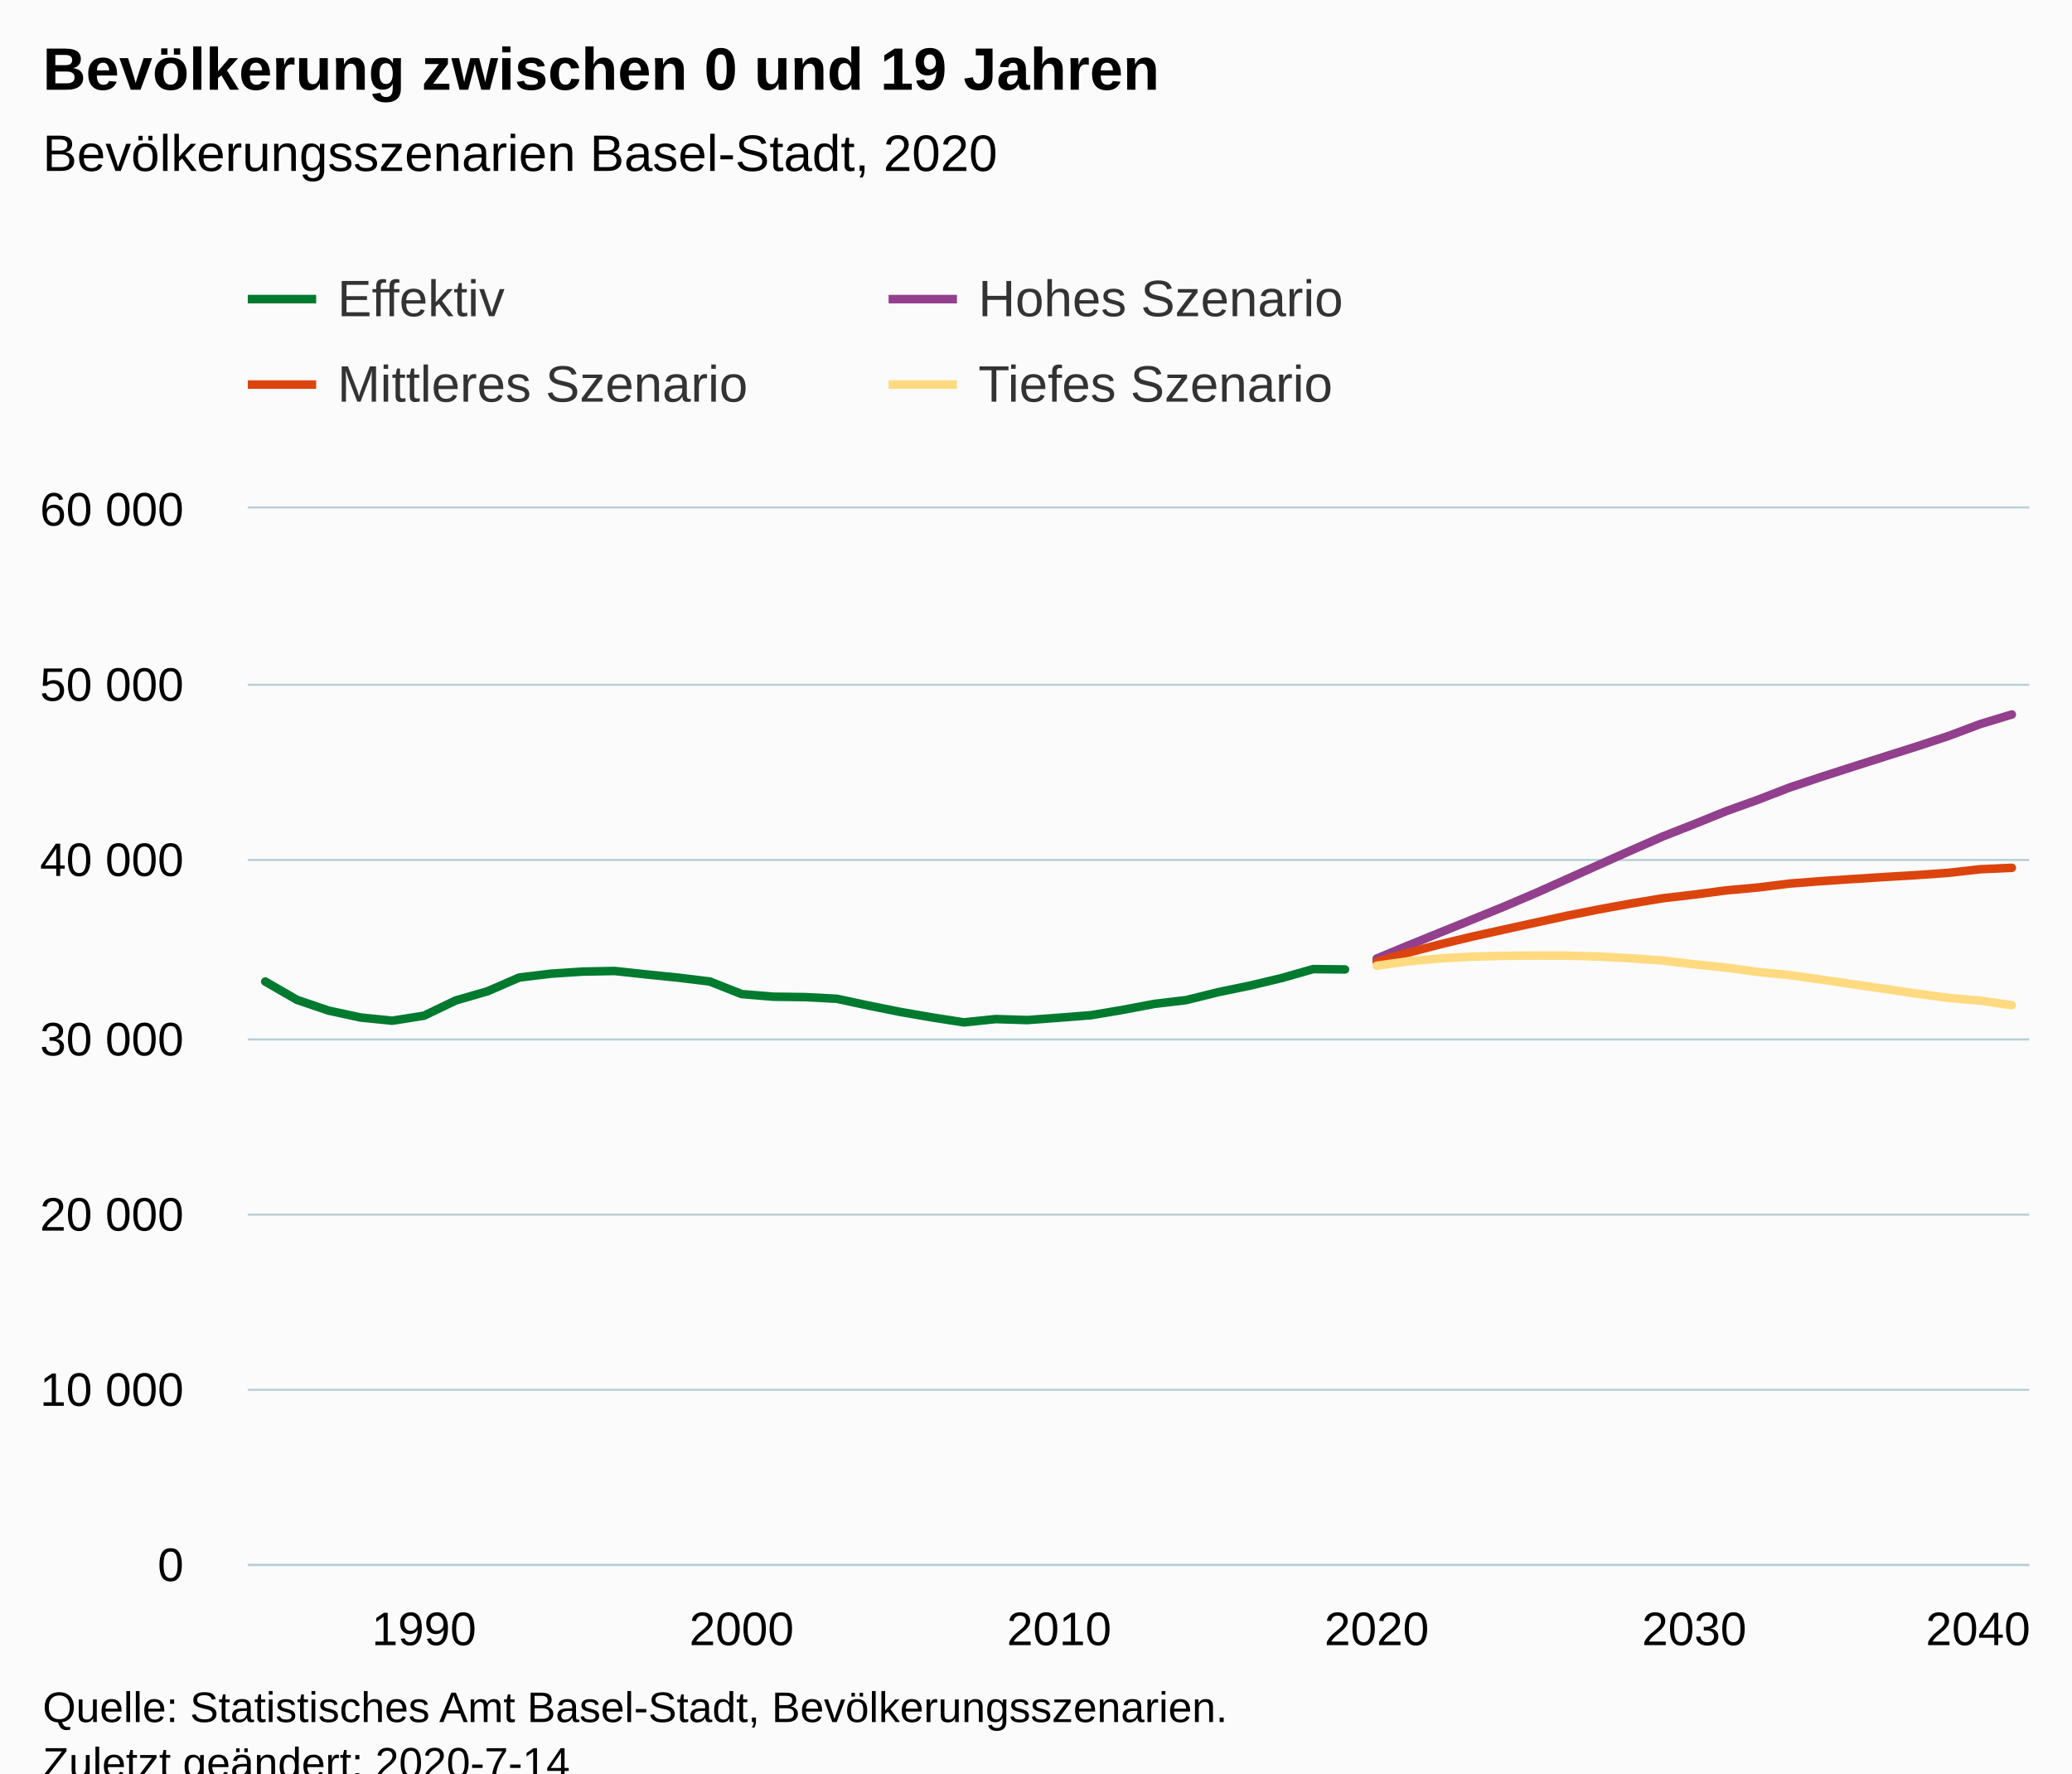
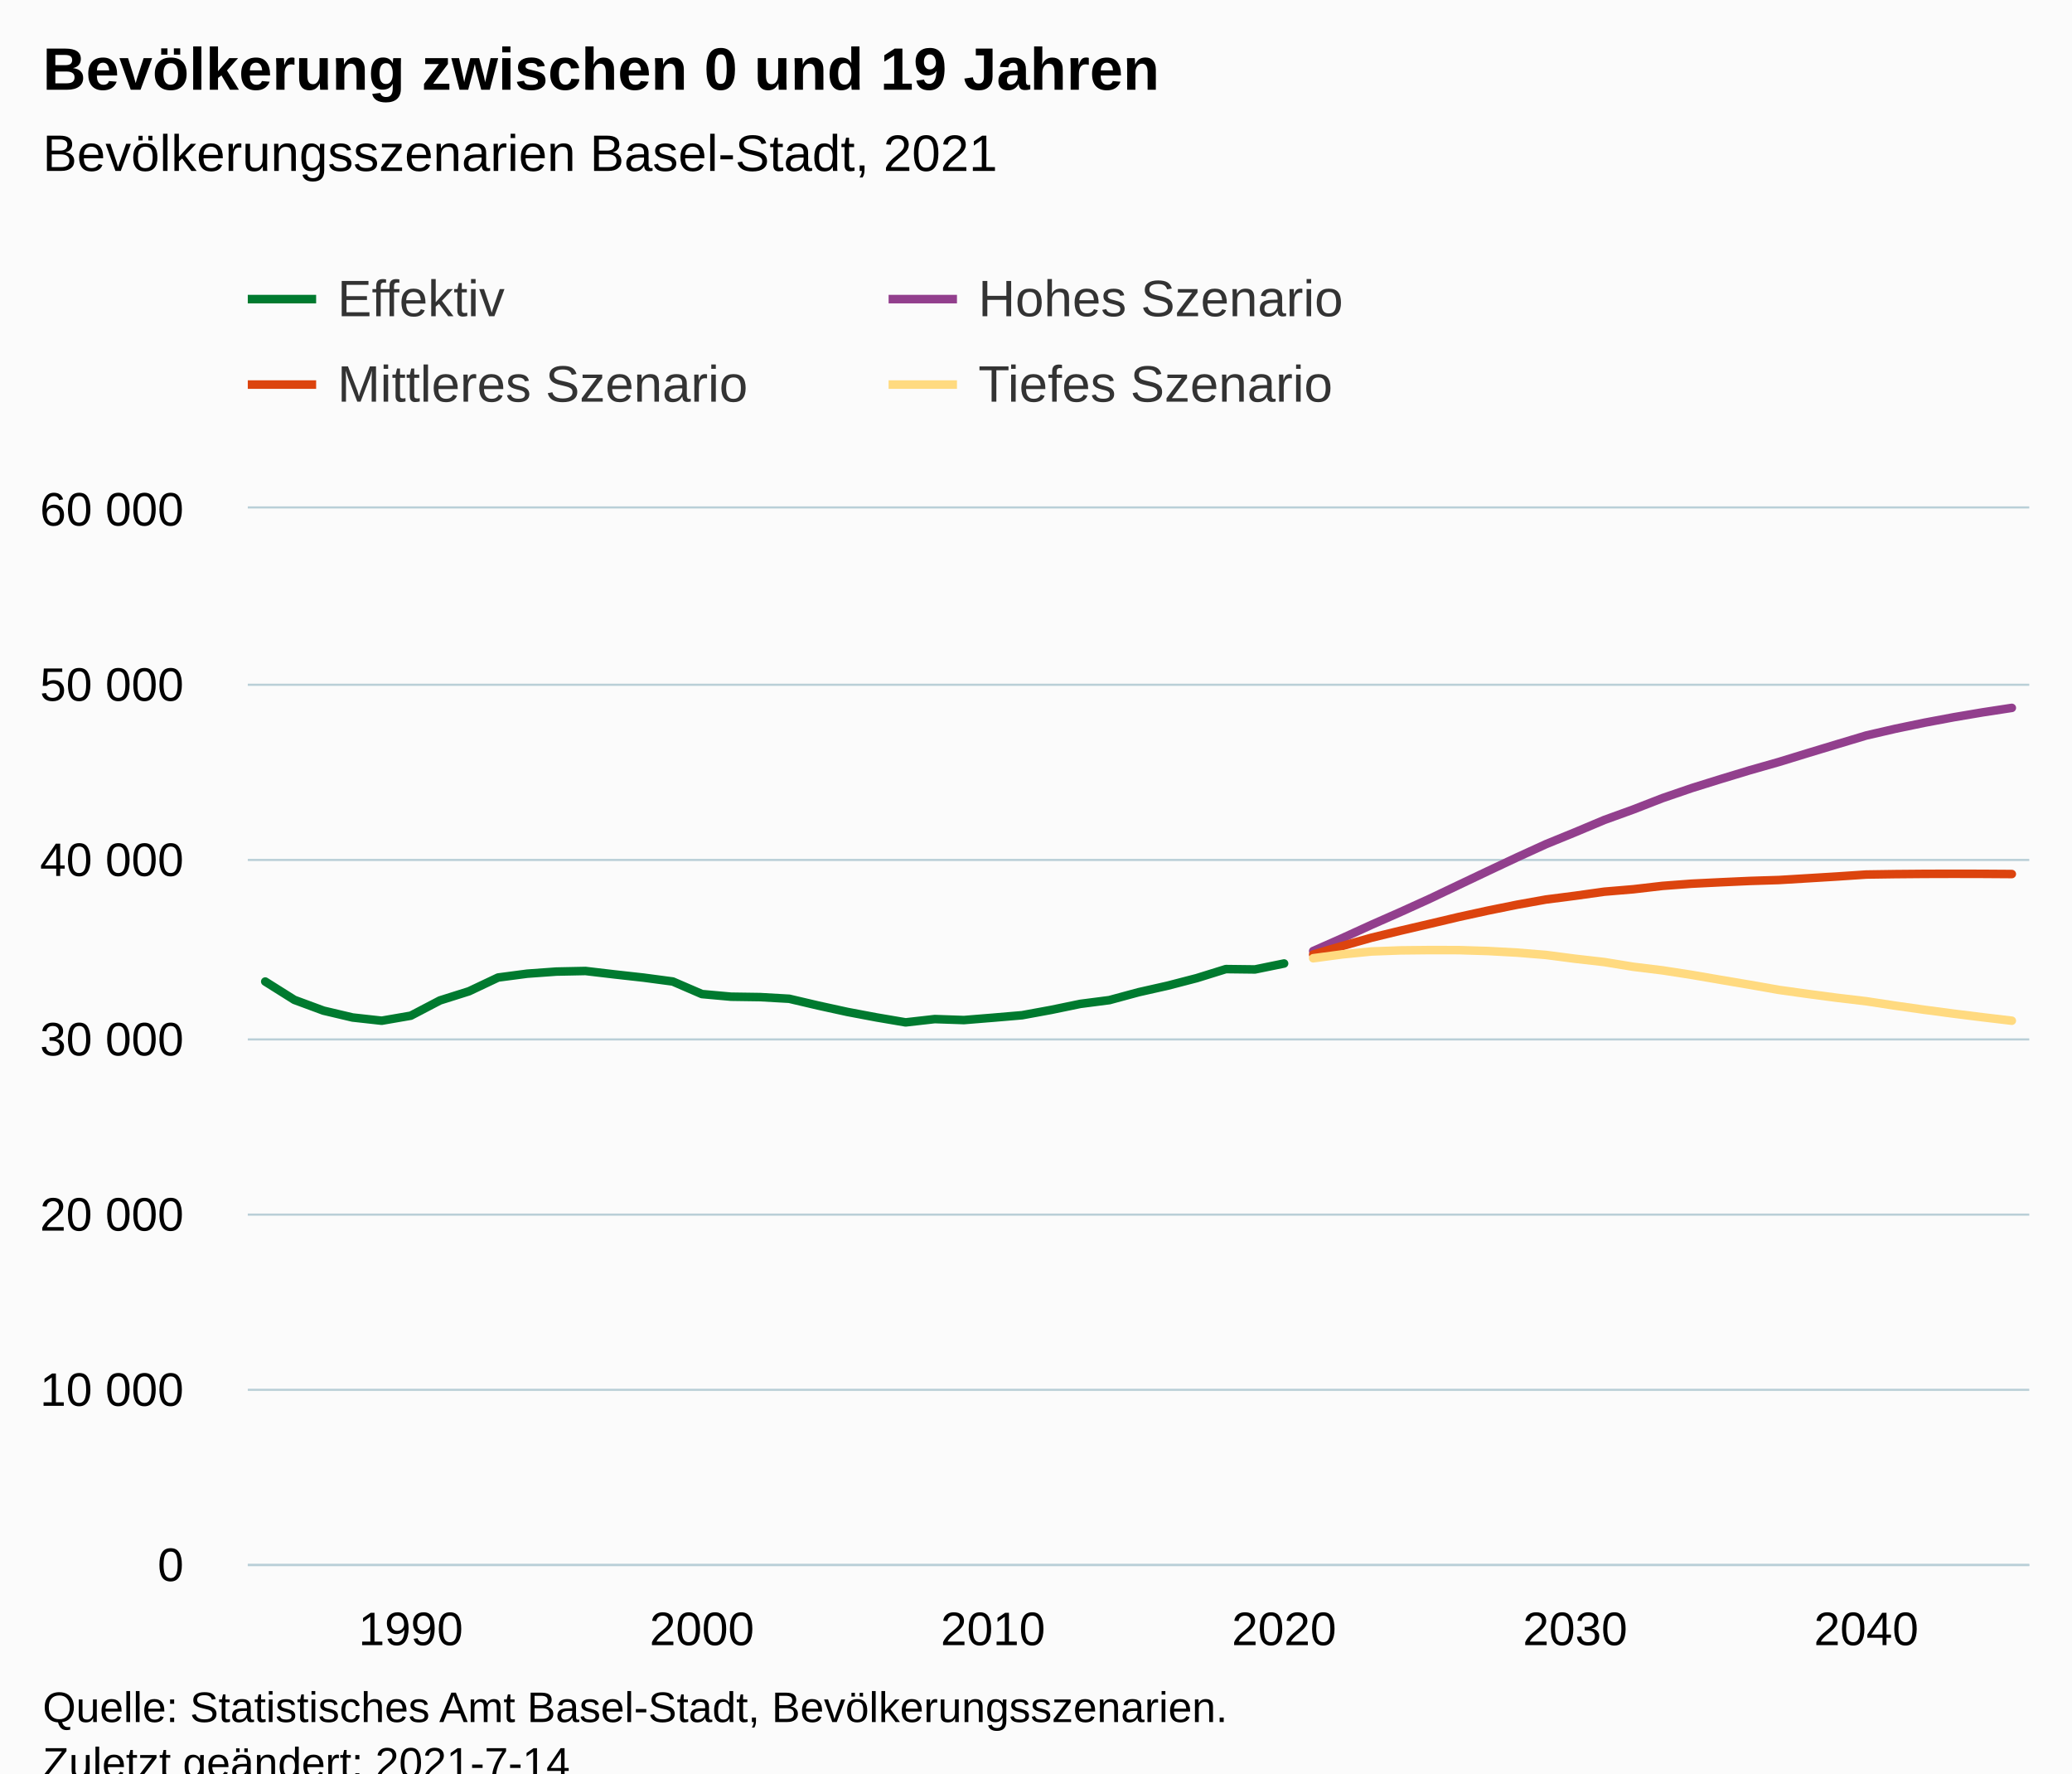
<svg xmlns="http://www.w3.org/2000/svg" version="1.1" class="highcharts-root" style="font-family:Arial;font-size:12px;" viewBox="0 0 485 415">
  <defs>
-     <clipPath id="highcharts-fq1pg8x-6">
+     <clipPath id="highcharts-rmnxadb-251-">
      <rect x="0" y="0" width="417" height="247" fill="none" />
    </clipPath>
-     <clipPath id="highcharts-fq1pg8x-7">
+     <clipPath id="highcharts-rmnxadb-313-">
      <rect x="0" y="0" width="417" height="247" fill="none" />
+     </clipPath>
+     <clipPath id="highcharts-rmnxadb-497-">
+       <rect x="58" y="119" width="417" height="247" fill="none" />
    </clipPath>
  </defs>
  <rect fill="#fbfbfb" class="highcharts-background" x="0" y="0" width="485" height="428" rx="0" ry="0" />
  <rect fill="none" class="highcharts-plot-background" x="58" y="119" width="417" height="247" />
  <g class="highcharts-pane-group" data-z-index="0" />
-   <g class="highcharts-grid highcharts-xaxis-grid " data-z-index="1">
-     <path fill="none" data-z-index="1" class="highcharts-grid-line" d="M 98.5 119 L 98.5 366" opacity="1" />
-     <path fill="none" data-z-index="1" class="highcharts-grid-line" d="M 173.5 119 L 173.5 366" opacity="1" />
-     <path fill="none" data-z-index="1" class="highcharts-grid-line" d="M 247.5 119 L 247.5 366" opacity="1" />
-     <path fill="none" data-z-index="1" class="highcharts-grid-line" d="M 321.5 119 L 321.5 366" opacity="1" />
-     <path fill="none" data-z-index="1" class="highcharts-grid-line" d="M 396.5 119 L 396.5 366" opacity="1" />
-     <path fill="none" data-z-index="1" class="highcharts-grid-line" d="M 470.5 119 L 470.5 366" opacity="1" />
+   <g class="highcharts-grid highcharts-xaxis-grid" data-z-index="1">
+     <path fill="none" data-z-index="1" class="highcharts-grid-line" d="M 95.5 119 L 95.5 366" opacity="1" />
+     <path fill="none" data-z-index="1" class="highcharts-grid-line" d="M 163.5 119 L 163.5 366" opacity="1" />
+     <path fill="none" data-z-index="1" class="highcharts-grid-line" d="M 231.5 119 L 231.5 366" opacity="1" />
+     <path fill="none" data-z-index="1" class="highcharts-grid-line" d="M 300.5 119 L 300.5 366" opacity="1" />
+     <path fill="none" data-z-index="1" class="highcharts-grid-line" d="M 368.5 119 L 368.5 366" opacity="1" />
+     <path fill="none" data-z-index="1" class="highcharts-grid-line" d="M 436.5 119 L 436.5 366" opacity="1" />
  </g>
-   <g class="highcharts-grid highcharts-yaxis-grid " data-z-index="1">
+   <g class="highcharts-grid highcharts-yaxis-grid" data-z-index="1">
    <path fill="none" stroke="#B9CFD7" stroke-width="0.5" data-z-index="1" class="highcharts-grid-line" d="M 58 366.25 L 475 366.25" opacity="1" />
    <path fill="none" stroke="#B9CFD7" stroke-width="0.5" data-z-index="1" class="highcharts-grid-line" d="M 58 325.25 L 475 325.25" opacity="1" />
    <path fill="none" stroke="#B9CFD7" stroke-width="0.5" data-z-index="1" class="highcharts-grid-line" d="M 58 284.25 L 475 284.25" opacity="1" />
    <path fill="none" stroke="#B9CFD7" stroke-width="0.5" data-z-index="1" class="highcharts-grid-line" d="M 58 243.25 L 475 243.25" opacity="1" />
    <path fill="none" stroke="#B9CFD7" stroke-width="0.5" data-z-index="1" class="highcharts-grid-line" d="M 58 201.25 L 475 201.25" opacity="1" />
    <path fill="none" stroke="#B9CFD7" stroke-width="0.5" data-z-index="1" class="highcharts-grid-line" d="M 58 160.25 L 475 160.25" opacity="1" />
    <path fill="none" stroke="#B9CFD7" stroke-width="0.5" data-z-index="1" class="highcharts-grid-line" d="M 58 118.75 L 475 118.75" opacity="1" />
  </g>
  <rect fill="none" class="highcharts-plot-border" data-z-index="1" x="58" y="119" width="417" height="247" />
-   <g class="highcharts-axis highcharts-xaxis " data-z-index="2">
+   <g class="highcharts-axis highcharts-xaxis" data-z-index="2">
    <path fill="none" class="highcharts-axis-line" stroke="#B9CFD7" stroke-width="0.5" data-z-index="7" d="M 58 366.25 L 475 366.25" />
  </g>
-   <g class="highcharts-axis highcharts-yaxis " data-z-index="2">
+   <g class="highcharts-axis highcharts-yaxis" data-z-index="2">
    <path fill="none" class="highcharts-axis-line" data-z-index="7" d="M 58 119 L 58 366" />
  </g>
  <g class="highcharts-series-group" data-z-index="3">
-     <g data-z-index="0.1" class="highcharts-series highcharts-series-0 highcharts-line-series " transform="translate(58,119) scale(1 1)" clip-path="url(#highcharts-fq1pg8x-7)">
-       <path fill="none" d="M 4.088 110.71 L 11.521 114.995 L 18.955 117.514 L 26.388 119.12 L 33.821 119.873 L 41.254 118.696 L 48.687 115.131 L 56.12 112.982 L 63.553 109.763 L 70.987 108.865 L 78.42 108.375 L 85.853 108.235 L 93.286 109.034 L 100.719 109.791 L 108.152 110.697 L 115.586 113.636 L 123.019 114.25 L 130.452 114.349 L 137.885 114.736 L 145.318 116.329 L 152.751 117.819 L 160.184 119.103 L 167.618 120.26 L 175.051 119.49 L 182.484 119.721 L 189.917 119.169 L 197.35 118.589 L 204.783 117.341 L 212.217 115.934 L 219.65 115.053 L 227.083 113.208 L 234.516 111.673 L 241.949 109.907 L 249.382 107.791 L 256.816 107.873" class="highcharts-graph" data-z-index="1" stroke="#007A2F" stroke-width="2" stroke-linejoin="round" stroke-linecap="round" />
+     <g class="highcharts-series highcharts-series-0 highcharts-line-series" data-z-index="0.1" opacity="1" transform="translate(58,119) scale(1 1)" clip-path="url(#highcharts-rmnxadb-313-)">
+       <path fill="none" d="M 4.088 110.71 L 10.902 114.995 L 17.716 117.514 L 24.529 119.12 L 31.343 119.873 L 38.157 118.696 L 44.971 115.131 L 51.784 112.982 L 58.598 109.763 L 65.412 108.865 L 72.225 108.375 L 79.039 108.235 L 85.853 109.034 L 92.667 109.791 L 99.48 110.697 L 106.294 113.636 L 113.108 114.25 L 119.922 114.349 L 126.735 114.736 L 133.549 116.329 L 140.363 117.819 L 147.176 119.103 L 153.99 120.26 L 160.804 119.49 L 167.618 119.721 L 174.431 119.169 L 181.245 118.589 L 188.059 117.341 L 194.873 115.934 L 201.686 115.053 L 208.5 113.208 L 215.314 111.673 L 222.127 109.907 L 228.941 107.791 L 235.755 107.873 L 242.569 106.482" class="highcharts-graph" data-z-index="1" stroke="#007A2F" stroke-width="2" stroke-linejoin="round" stroke-linecap="round" />
    </g>
-     <g data-z-index="0.1" class="highcharts-markers highcharts-series-0 highcharts-line-series " transform="translate(58,119) scale(1 1)" clip-path="none" />
-     <g data-z-index="0.1" class="highcharts-series highcharts-series-1 highcharts-line-series " transform="translate(58,119) scale(1 1)" clip-path="url(#highcharts-fq1pg8x-7)">
-       <path fill="none" d="M 264.249 105.333 L 271.682 102.242 L 279.115 99.224 L 286.548 96.223 L 293.981 93.193 L 301.414 90.027 L 308.848 86.701 L 316.281 83.367 L 323.714 80.049 L 331.147 76.78 L 338.58 73.857 L 346.013 70.848 L 353.447 68.176 L 360.88 65.307 L 368.313 62.816 L 375.746 60.429 L 383.179 58.057 L 390.612 55.707 L 398.045 53.253 L 405.479 50.462 L 412.912 48.21" class="highcharts-graph" data-z-index="1" stroke="#923F8D" stroke-width="2" stroke-linejoin="round" stroke-linecap="round" />
+     <g class="highcharts-markers highcharts-series-0 highcharts-line-series" data-z-index="0.1" opacity="1" transform="translate(58,119) scale(1 1)" clip-path="none" />
+     <g class="highcharts-series highcharts-series-1 highcharts-line-series" data-z-index="0.1" opacity="1" transform="translate(58,119) scale(1 1)" clip-path="url(#highcharts-rmnxadb-313-)">
+       <path fill="none" d="M 249.382 103.567 L 256.196 100.554 L 263.01 97.437 L 269.824 94.432 L 276.637 91.341 L 283.451 88.097 L 290.265 84.861 L 297.078 81.654 L 303.892 78.546 L 310.706 75.763 L 317.52 72.898 L 324.333 70.432 L 331.147 67.785 L 337.961 65.447 L 344.775 63.323 L 351.588 61.256 L 358.402 59.317 L 365.216 57.226 L 372.029 55.167 L 378.843 53.121 L 385.657 51.549 L 392.471 50.133 L 399.284 48.857 L 406.098 47.704 L 412.912 46.662" class="highcharts-graph" data-z-index="1" stroke="#923F8D" stroke-width="2" stroke-linejoin="round" stroke-linecap="round" />
    </g>
-     <g data-z-index="0.1" class="highcharts-markers highcharts-series-1 highcharts-line-series " transform="translate(58,119) scale(1 1)" clip-path="none" />
-     <g data-z-index="0.1" class="highcharts-series highcharts-series-2 highcharts-line-series " transform="translate(58,119) scale(1 1)" clip-path="url(#highcharts-fq1pg8x-7)">
-       <path fill="none" d="M 264.249 106.087 L 271.682 103.929 L 279.115 101.99 L 286.548 100.204 L 293.981 98.549 L 301.414 96.919 L 308.848 95.293 L 316.281 93.815 L 323.714 92.46 L 331.147 91.221 L 338.58 90.353 L 346.013 89.377 L 353.447 88.698 L 360.88 87.78 L 368.313 87.203 L 375.746 86.709 L 383.179 86.236 L 390.612 85.795 L 398.045 85.269 L 405.479 84.429 L 412.912 84.091" class="highcharts-graph" data-z-index="1" stroke="#DC440E" stroke-width="2" stroke-linejoin="round" stroke-linecap="round" />
+     <g class="highcharts-markers highcharts-series-1 highcharts-line-series" data-z-index="0.1" opacity="1" transform="translate(58,119) scale(1 1)" clip-path="none" />
+     <g class="highcharts-series highcharts-series-2 highcharts-line-series" data-z-index="0.1" opacity="1" transform="translate(58,119) scale(1 1)" clip-path="url(#highcharts-rmnxadb-313-)">
+       <path fill="none" d="M 249.382 104.378 L 256.196 102.381 L 263.01 100.455 L 269.824 98.8 L 276.637 97.211 L 283.451 95.597 L 290.265 94.107 L 297.078 92.728 L 303.892 91.505 L 310.706 90.633 L 317.52 89.677 L 324.333 89.105 L 331.147 88.319 L 337.961 87.808 L 344.775 87.471 L 351.588 87.162 L 358.402 86.948 L 365.216 86.536 L 372.029 86.121 L 378.843 85.664 L 385.657 85.565 L 392.471 85.507 L 399.284 85.487 L 406.098 85.503 L 412.912 85.548" class="highcharts-graph" data-z-index="1" stroke="#DC440E" stroke-width="2" stroke-linejoin="round" stroke-linecap="round" />
    </g>
-     <g data-z-index="0.1" class="highcharts-markers highcharts-series-2 highcharts-line-series " transform="translate(58,119) scale(1 1)" clip-path="none" />
-     <g data-z-index="0.1" class="highcharts-series highcharts-series-3 highcharts-line-series " transform="translate(58,119) scale(1 1)" clip-path="url(#highcharts-fq1pg8x-7)">
-       <path fill="none" d="M 264.249 107.009 L 271.682 105.967 L 279.115 105.288 L 286.548 104.876 L 293.981 104.695 L 301.414 104.629 L 308.848 104.642 L 316.281 104.864 L 323.714 105.259 L 331.147 105.782 L 338.58 106.671 L 346.013 107.433 L 353.447 108.458 L 360.88 109.195 L 368.313 110.244 L 375.746 111.339 L 383.179 112.43 L 390.612 113.529 L 398.045 114.526 L 405.479 115.18 L 412.912 116.242" class="highcharts-graph" data-z-index="1" stroke="#FFDA80" stroke-width="2" stroke-linejoin="round" stroke-linecap="round" />
+     <g class="highcharts-markers highcharts-series-2 highcharts-line-series" data-z-index="0.1" opacity="1" transform="translate(58,119) scale(1 1)" clip-path="none" />
+     <g class="highcharts-series highcharts-series-3 highcharts-line-series" data-z-index="0.1" opacity="1" transform="translate(58,119) scale(1 1)" clip-path="url(#highcharts-rmnxadb-313-)">
+       <path fill="none" d="M 249.382 105.255 L 256.196 104.345 L 263.01 103.67 L 269.824 103.415 L 276.637 103.341 L 283.451 103.353 L 290.265 103.563 L 297.078 103.933 L 303.892 104.485 L 310.706 105.37 L 317.52 106.144 L 324.333 107.256 L 331.147 108.087 L 337.961 109.141 L 344.775 110.314 L 351.588 111.463 L 358.402 112.665 L 365.216 113.612 L 372.029 114.513 L 378.843 115.316 L 385.657 116.353 L 392.471 117.317 L 399.284 118.218 L 406.098 119.066 L 412.912 119.873" class="highcharts-graph" data-z-index="1" stroke="#FFDA80" stroke-width="2" stroke-linejoin="round" stroke-linecap="round" />
    </g>
-     <g data-z-index="0.1" class="highcharts-markers highcharts-series-3 highcharts-line-series " transform="translate(58,119) scale(1 1)" clip-path="none" />
+     <g class="highcharts-markers highcharts-series-3 highcharts-line-series" data-z-index="0.1" opacity="1" transform="translate(58,119) scale(1 1)" clip-path="none" />
  </g>
  <text x="10" text-anchor="start" class="highcharts-title" data-z-index="4" style="color:#000000;font-size:14px;font-weight:bold;fill:#000000;" y="21">
    <tspan>Bevölkerung zwischen 0 und 19 Jahren</tspan>
  </text>
  <text x="10" text-anchor="start" class="highcharts-subtitle" data-z-index="4" style="color:#000000;font-size:12px;font-weight:normal;fill:#000000;" y="40">
-     <tspan>Bevölkerungsszenarien Basel-Stadt, 2020</tspan>
+     <tspan>Bevölkerungsszenarien Basel-Stadt, 2021</tspan>
  </text>
+   <text x="10" text-anchor="start" class="highcharts-caption" data-z-index="4" style="color:#666666;fill:#666666;" y="400" />
  <g class="highcharts-legend" data-z-index="7" transform="translate(50,56)">
    <rect fill="none" class="highcharts-legend-box" rx="0" ry="0" x="0" y="0" width="296" height="51" visibility="visible" />
    <g data-z-index="1">
      <g>
        <g class="highcharts-legend-item highcharts-line-series highcharts-color-undefined highcharts-series-0" data-z-index="1" transform="translate(8,3)">
          <path fill="none" d="M 0 11 L 16 11" class="highcharts-graph" stroke="#007A2F" stroke-width="2" />
-           <text x="21" style="color:#333333;font-size:12px;font-weight:normal;cursor:pointer;fill:#333333;" text-anchor="start" data-z-index="2" y="15">
+           <text x="21" style="color:#333333;cursor:pointer;font-size:12px;font-weight:normal;fill:#333333;" text-anchor="start" data-z-index="2" y="15">
            <tspan>Effektiv</tspan>
          </text>
        </g>
        <g class="highcharts-legend-item highcharts-line-series highcharts-color-undefined highcharts-series-1" data-z-index="1" transform="translate(158,3)">
          <path fill="none" d="M 0 11 L 16 11" class="highcharts-graph" stroke="#923F8D" stroke-width="2" />
-           <text x="21" y="15" style="color:#333333;font-size:12px;font-weight:normal;cursor:pointer;fill:#333333;" text-anchor="start" data-z-index="2">
+           <text x="21" y="15" style="color:#333333;cursor:pointer;font-size:12px;font-weight:normal;fill:#333333;" text-anchor="start" data-z-index="2">
            <tspan>Hohes Szenario</tspan>
          </text>
        </g>
        <g class="highcharts-legend-item highcharts-line-series highcharts-color-undefined highcharts-series-2" data-z-index="1" transform="translate(8,23)">
          <path fill="none" d="M 0 11 L 16 11" class="highcharts-graph" stroke="#DC440E" stroke-width="2" />
-           <text x="21" y="15" style="color:#333333;font-size:12px;font-weight:normal;cursor:pointer;fill:#333333;" text-anchor="start" data-z-index="2">
+           <text x="21" y="15" style="color:#333333;cursor:pointer;font-size:12px;font-weight:normal;fill:#333333;" text-anchor="start" data-z-index="2">
            <tspan>Mittleres Szenario</tspan>
          </text>
        </g>
        <g class="highcharts-legend-item highcharts-line-series highcharts-color-undefined highcharts-series-3" data-z-index="1" transform="translate(158,23)">
          <path fill="none" d="M 0 11 L 16 11" class="highcharts-graph" stroke="#FFDA80" stroke-width="2" />
-           <text x="21" y="15" style="color:#333333;font-size:12px;font-weight:normal;cursor:pointer;fill:#333333;" text-anchor="start" data-z-index="2">
+           <text x="21" y="15" style="color:#333333;cursor:pointer;font-size:12px;font-weight:normal;fill:#333333;" text-anchor="start" data-z-index="2">
            <tspan>Tiefes Szenario</tspan>
          </text>
        </g>
      </g>
    </g>
  </g>
-   <g class="highcharts-axis-labels highcharts-xaxis-labels " data-z-index="7">
-     <text x="99.254" style="color:#000000;cursor:default;font-size:11px;fill:#000000;" text-anchor="middle" transform="translate(0,0)" y="385" opacity="1">1990</text>
-     <text x="173.586" style="color:#000000;cursor:default;font-size:11px;fill:#000000;" text-anchor="middle" transform="translate(0,0)" y="385" opacity="1">2000</text>
-     <text x="247.917" style="color:#000000;cursor:default;font-size:11px;fill:#000000;" text-anchor="middle" transform="translate(0,0)" y="385" opacity="1">2010</text>
-     <text x="322.249" style="color:#000000;cursor:default;font-size:11px;fill:#000000;" text-anchor="middle" transform="translate(0,0)" y="385" opacity="1">2020</text>
-     <text x="396.58" style="color:#000000;cursor:default;font-size:11px;fill:#000000;" text-anchor="middle" transform="translate(0,0)" y="385" opacity="1">2030</text>
-     <text x="463" style="color:#000000;cursor:default;font-size:11px;fill:#000000;" text-anchor="middle" transform="translate(0,0)" y="385" opacity="1">2040</text>
+   <g class="highcharts-axis-labels highcharts-xaxis-labels" data-z-index="7">
+     <text x="96.157" style="color:#000000;cursor:default;font-size:11px;fill:#000000;" text-anchor="middle" transform="translate(0,0)" y="385" opacity="1">1990</text>
+     <text x="164.294" style="color:#000000;cursor:default;font-size:11px;fill:#000000;" text-anchor="middle" transform="translate(0,0)" y="385" opacity="1">2000</text>
+     <text x="232.431" style="color:#000000;cursor:default;font-size:11px;fill:#000000;" text-anchor="middle" transform="translate(0,0)" y="385" opacity="1">2010</text>
+     <text x="300.569" style="color:#000000;cursor:default;font-size:11px;fill:#000000;" text-anchor="middle" transform="translate(0,0)" y="385" opacity="1">2020</text>
+     <text x="368.706" style="color:#000000;cursor:default;font-size:11px;fill:#000000;" text-anchor="middle" transform="translate(0,0)" y="385" opacity="1">2030</text>
+     <text x="436.843" style="color:#000000;cursor:default;font-size:11px;fill:#000000;" text-anchor="middle" transform="translate(0,0)" y="385" opacity="1">2040</text>
  </g>
-   <g class="highcharts-axis-labels highcharts-yaxis-labels " data-z-index="7">
+   <g class="highcharts-axis-labels highcharts-yaxis-labels" data-z-index="7">
    <text x="43" style="color:#000000;cursor:default;font-size:11px;fill:#000000;" text-anchor="end" transform="translate(0,0)" y="370" opacity="1">0</text>
    <text x="43" style="color:#000000;cursor:default;font-size:11px;fill:#000000;" text-anchor="end" transform="translate(0,0)" y="329" opacity="1">
      <tspan>10 000</tspan>
    </text>
    <text x="43" style="color:#000000;cursor:default;font-size:11px;fill:#000000;" text-anchor="end" transform="translate(0,0)" y="288" opacity="1">
      <tspan>20 000</tspan>
    </text>
    <text x="43" style="color:#000000;cursor:default;font-size:11px;fill:#000000;" text-anchor="end" transform="translate(0,0)" y="247" opacity="1">
      <tspan>30 000</tspan>
    </text>
    <text x="43" style="color:#000000;cursor:default;font-size:11px;fill:#000000;" text-anchor="end" transform="translate(0,0)" y="205" opacity="1">
      <tspan>40 000</tspan>
    </text>
    <text x="43" style="color:#000000;cursor:default;font-size:11px;fill:#000000;" text-anchor="end" transform="translate(0,0)" y="164" opacity="1">
      <tspan>50 000</tspan>
    </text>
    <text x="43" style="color:#000000;cursor:default;font-size:11px;fill:#000000;" text-anchor="end" transform="translate(0,0)" y="123" opacity="1">
      <tspan>60 000</tspan>
    </text>
  </g>
  <text x="10" class="highcharts-credits" text-anchor="start" data-z-index="8" style="cursor:default;color:#000000;font-size:10px;fill:#000000;" y="403">
    <tspan>Quelle: Statistisches Amt Basel-Stadt, Bevölkerungsszenarien.</tspan>
-     <tspan x="10" dy="13">Zuletzt geändert: 2020-7-14</tspan>
+     <tspan x="10" dy="13">Zuletzt geändert: 2021-7-14</tspan>
  </text>
+   <g class="highcharts-control-points" data-z-index="99" clip-path="url(#highcharts-rmnxadb-497-)" />
</svg>
